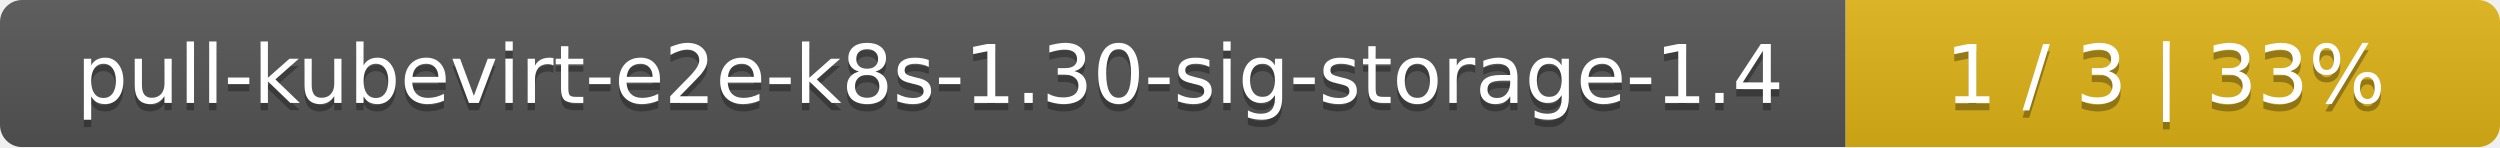
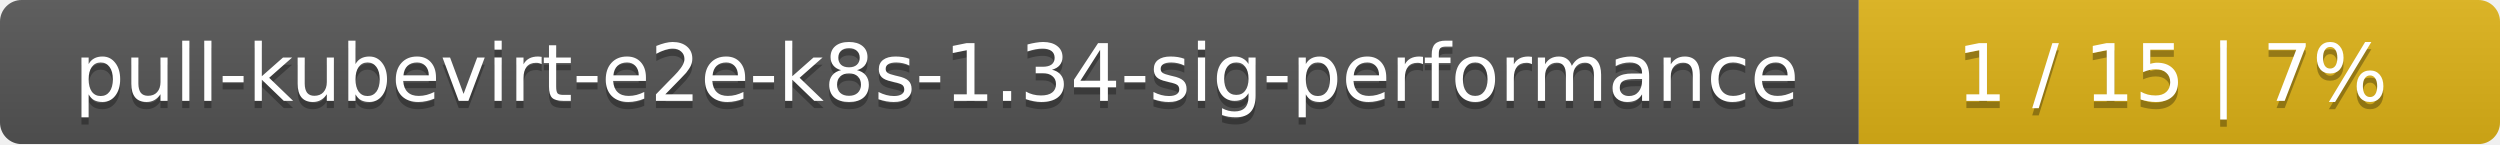
- <svg xmlns="http://www.w3.org/2000/svg" width="340" height="20">
+ <svg xmlns="http://www.w3.org/2000/svg" width="347" height="20">
  <linearGradient id="smooth" x2="0" y2="100%">
    <stop offset="0" stop-color="#bbb" stop-opacity=".1" />
    <stop offset="1" stop-opacity=".1" />
  </linearGradient>
  <mask id="round">
-     <rect width="340" height="20" rx="3" fill="#fff" />
+     <rect width="347" height="20" rx="3" fill="#fff" />
  </mask>
  <g mask="url(#round)">
-     <rect width="251" height="20" fill="#555" />
-     <rect x="251" width="89" height="20" fill="#dfb317" />
-     <rect width="340" height="20" fill="url(#smooth)" />
+     <rect width="258" height="20" fill="#555" />
+     <rect x="258" width="89" height="20" fill="#dfb317" />
+     <rect width="347" height="20" fill="url(#smooth)" />
  </g>
  <g fill="#fff" text-anchor="middle" font-family="DejaVu Sans,Verdana,Geneva,sans-serif" font-size="11">
-     <text x="126.5" y="15" fill="#010101" fill-opacity=".3">pull-kubevirt-e2e-k8s-1.30-sig-storage-1.4</text>
-     <text x="126.5" y="14">pull-kubevirt-e2e-k8s-1.30-sig-storage-1.4</text>
-     <text x="294.5" y="15" fill="#010101" fill-opacity=".3">1 / 3    |    33%</text>
-     <text x="294.5" y="14">1 / 3    |    33%</text>
+     <text x="130" y="15" fill="#010101" fill-opacity=".3">pull-kubevirt-e2e-k8s-1.34-sig-performance</text>
+     <text x="130" y="14">pull-kubevirt-e2e-k8s-1.34-sig-performance</text>
+     <text x="301.5" y="15" fill="#010101" fill-opacity=".3">1 / 15    |    7%</text>
+     <text x="301.5" y="14">1 / 15    |    7%</text>
  </g>
</svg>
